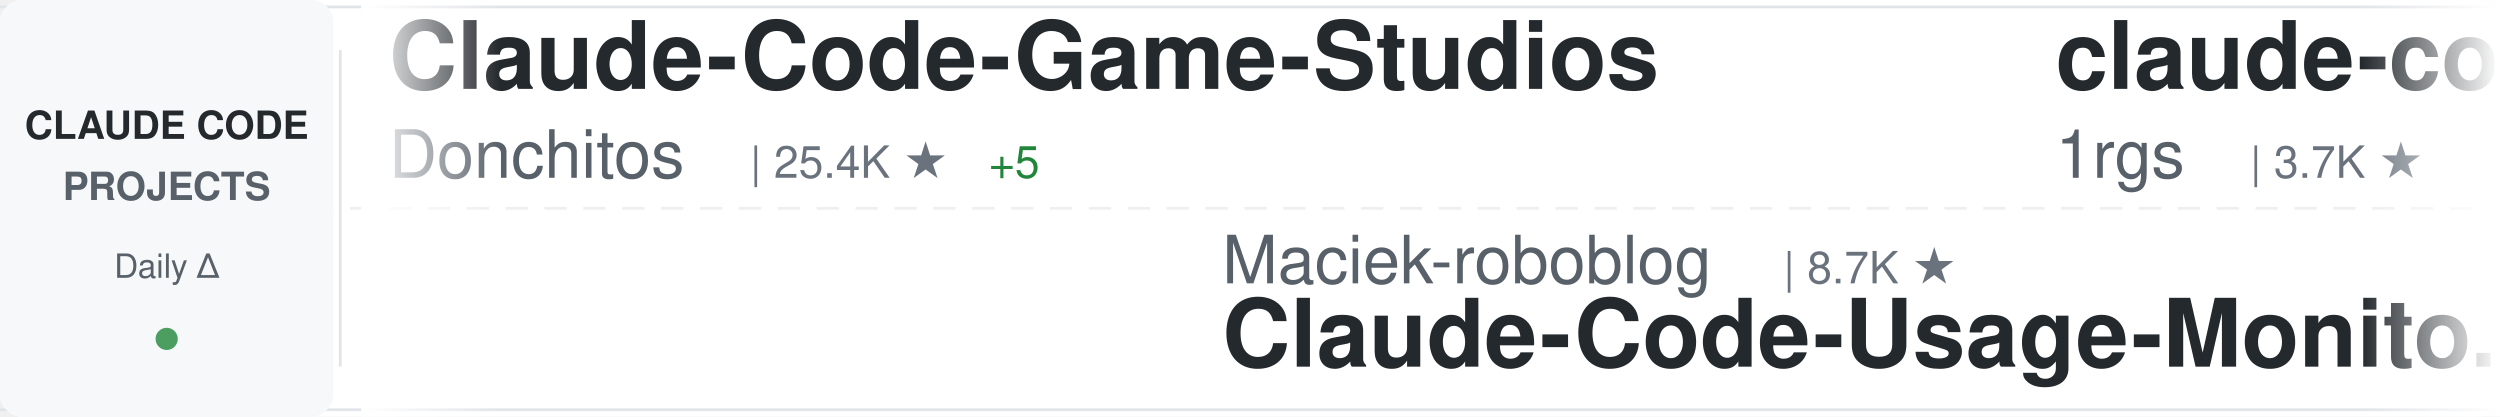
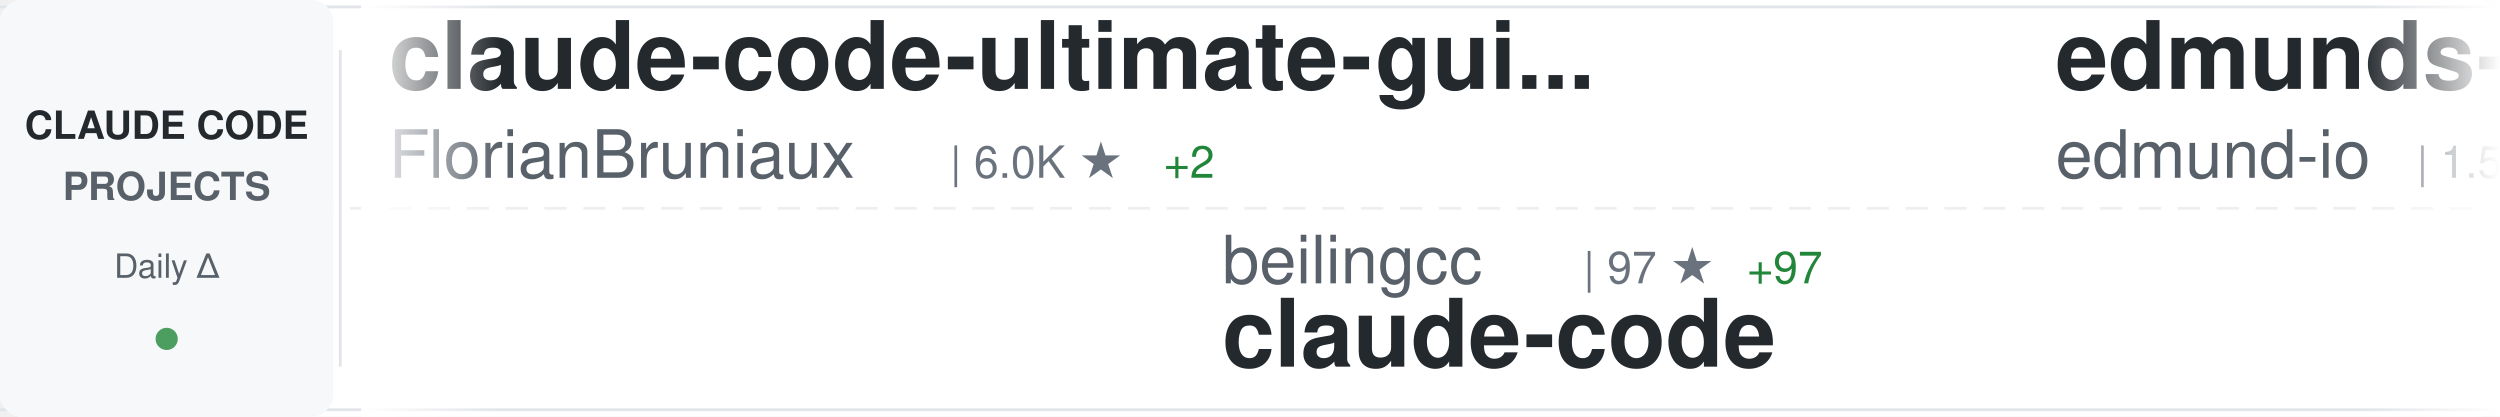
<svg xmlns="http://www.w3.org/2000/svg" width="900" height="150">
  <defs>
    <linearGradient id="awesomeLeftFade" x1="0%" y1="0%" x2="100%" y2="0%">
      <stop offset="0%" style="stop-color:#ffffff;stop-opacity:1" />
      <stop offset="100%" style="stop-color:#ffffff;stop-opacity:0" />
    </linearGradient>
    <linearGradient id="awesomeRightFade" x1="0%" y1="0%" x2="100%" y2="0%">
      <stop offset="0%" style="stop-color:#ffffff;stop-opacity:0" />
      <stop offset="100%" style="stop-color:#ffffff;stop-opacity:1" />
    </linearGradient>
  </defs>
  <rect width="900" height="150" fill="#ffffff" rx="8" />
  <rect x="0" y="2" width="900" height="1" fill="#e1e4e8" />
  <rect x="0" y="147" width="900" height="1" fill="#e1e4e8" />
  <line x1="0" y1="75" x2="900" y2="75" stroke="#e1e4e8" stroke-width="1" stroke-dasharray="8 6" opacity="0.6" />
  <rect x="0" y="0" width="120" height="150" fill="#f6f8fa" rx="8" />
  <text x="60" y="50" font-family="-apple-system, BlinkMacSystemFont, 'Segoe UI', Helvetica, Arial, sans-serif" font-size="14" font-weight="600" fill="#24292e" text-anchor="middle">CLAUDE CODE</text>
  <text x="60" y="72" font-family="-apple-system, BlinkMacSystemFont, 'Segoe UI', Helvetica, Arial, sans-serif" font-size="14" font-weight="600" fill="#586069" text-anchor="middle">PROJECTS</text>
  <text x="60" y="100" font-family="-apple-system, BlinkMacSystemFont, 'Segoe UI', Helvetica, Arial, sans-serif" font-size="12" font-weight="500" fill="#586069" text-anchor="middle">Daily Δ</text>
  <circle cx="60" cy="122" r="4" fill="#22863a" opacity="0.8" />
  <rect x="122" y="18" width="1" height="114" fill="#e1e4e8" />
  <clipPath id="awesomeTickerClip">
    <rect x="130" y="0" width="770" height="150" />
  </clipPath>
  <g clip-path="url(#awesomeTickerClip)">
    <g id="awesomeTickerItems">
      <animateTransform attributeName="transform" attributeType="XML" type="translate" from="0 0" to="-3000 0" dur="54s" repeatCount="indefinite" />
      <g transform="translate(0, 0)">
-         <text x="140" y="32" font-family="-apple-system, BlinkMacSystemFont, 'Segoe UI', Helvetica, Arial, sans-serif" font-size="34" font-weight="600" fill="#24292e">Claude-Code-Game-Studios</text>
-         <text x="140" y="64" font-family="-apple-system, BlinkMacSystemFont, 'Segoe UI', Helvetica, Arial, sans-serif" font-size="24" font-weight="400" fill="#586069">Donchitos</text>
-         <text x="270" y="64" font-family="-apple-system, BlinkMacSystemFont, 'Segoe UI', Helvetica, Arial, sans-serif" font-size="16" font-weight="500" fill="#6a737d">| 25.4K ★</text>
-         <text x="356" y="64" font-family="-apple-system, BlinkMacSystemFont, 'Segoe UI', Helvetica, Arial, sans-serif" font-size="16" font-weight="500" fill="#22863a"> +5</text>
+         <text x="140" y="32" font-family="-apple-system, BlinkMacSystemFont, 'Segoe UI', Helvetica, Arial, sans-serif" font-size="34" font-weight="600" fill="#24292e">claude-code-ultimate-gui...</text>
+         <text x="140" y="64" font-family="-apple-system, BlinkMacSystemFont, 'Segoe UI', Helvetica, Arial, sans-serif" font-size="24" font-weight="400" fill="#586069">FlorianBruniaux</text>
+         <text x="342" y="64" font-family="-apple-system, BlinkMacSystemFont, 'Segoe UI', Helvetica, Arial, sans-serif" font-size="16" font-weight="500" fill="#6a737d">| 6.0K ★</text>
+         <text x="419" y="64" font-family="-apple-system, BlinkMacSystemFont, 'Segoe UI', Helvetica, Arial, sans-serif" font-size="16" font-weight="500" fill="#22863a"> +2</text>
      </g>
      <g transform="translate(300, 0)">
-         <text x="140" y="102" font-family="-apple-system, BlinkMacSystemFont, 'Segoe UI', Helvetica, Arial, sans-serif" font-size="24" font-weight="400" fill="#586069">Maciek-roboblog</text>
-         <text x="342" y="102" font-family="-apple-system, BlinkMacSystemFont, 'Segoe UI', Helvetica, Arial, sans-serif" font-size="16" font-weight="500" fill="#6a737d">| 8.7K ★</text>
-         <text x="140" y="132" font-family="-apple-system, BlinkMacSystemFont, 'Segoe UI', Helvetica, Arial, sans-serif" font-size="34" font-weight="600" fill="#24292e">Claude-Code-Usage-Monito...</text>
+         <text x="140" y="102" font-family="-apple-system, BlinkMacSystemFont, 'Segoe UI', Helvetica, Arial, sans-serif" font-size="24" font-weight="400" fill="#586069">beilingcc</text>
+         <text x="270" y="102" font-family="-apple-system, BlinkMacSystemFont, 'Segoe UI', Helvetica, Arial, sans-serif" font-size="16" font-weight="500" fill="#6a737d">| 97 ★</text>
+         <text x="329" y="102" font-family="-apple-system, BlinkMacSystemFont, 'Segoe UI', Helvetica, Arial, sans-serif" font-size="16" font-weight="500" fill="#22863a"> +97</text>
+         <text x="140" y="132" font-family="-apple-system, BlinkMacSystemFont, 'Segoe UI', Helvetica, Arial, sans-serif" font-size="34" font-weight="600" fill="#24292e">claude-code</text>
      </g>
      <g transform="translate(600, 0)">
-         <text x="140" y="32" font-family="-apple-system, BlinkMacSystemFont, 'Segoe UI', Helvetica, Arial, sans-serif" font-size="34" font-weight="600" fill="#24292e">claude-code-proxy</text>
-         <text x="140" y="64" font-family="-apple-system, BlinkMacSystemFont, 'Segoe UI', Helvetica, Arial, sans-serif" font-size="24" font-weight="400" fill="#586069">1rgs</text>
-         <text x="210" y="64" font-family="-apple-system, BlinkMacSystemFont, 'Segoe UI', Helvetica, Arial, sans-serif" font-size="16" font-weight="500" fill="#6a737d">| 3.7K ★</text>
+         <text x="140" y="32" font-family="-apple-system, BlinkMacSystemFont, 'Segoe UI', Helvetica, Arial, sans-serif" font-size="34" font-weight="600" fill="#24292e">edmunds-claude-code</text>
+         <text x="140" y="64" font-family="-apple-system, BlinkMacSystemFont, 'Segoe UI', Helvetica, Arial, sans-serif" font-size="24" font-weight="400" fill="#586069">edmund-io</text>
+         <text x="270" y="64" font-family="-apple-system, BlinkMacSystemFont, 'Segoe UI', Helvetica, Arial, sans-serif" font-size="16" font-weight="500" fill="#6a737d">| 1.5K ★</text>
      </g>
      <g transform="translate(900, 0)">
-         <text x="140" y="102" font-family="-apple-system, BlinkMacSystemFont, 'Segoe UI', Helvetica, Arial, sans-serif" font-size="24" font-weight="400" fill="#586069">AprilNEA</text>
-         <text x="258" y="102" font-family="-apple-system, BlinkMacSystemFont, 'Segoe UI', Helvetica, Arial, sans-serif" font-size="16" font-weight="500" fill="#6a737d">| 391 ★</text>
-         <text x="140" y="132" font-family="-apple-system, BlinkMacSystemFont, 'Segoe UI', Helvetica, Arial, sans-serif" font-size="34" font-weight="600" fill="#24292e">claude-code-source</text>
+         <text x="140" y="102" font-family="-apple-system, BlinkMacSystemFont, 'Segoe UI', Helvetica, Arial, sans-serif" font-size="24" font-weight="400" fill="#586069">liuup</text>
+         <text x="222" y="102" font-family="-apple-system, BlinkMacSystemFont, 'Segoe UI', Helvetica, Arial, sans-serif" font-size="16" font-weight="500" fill="#6a737d">| 4.0K ★</text>
+         <text x="299" y="102" font-family="-apple-system, BlinkMacSystemFont, 'Segoe UI', Helvetica, Arial, sans-serif" font-size="16" font-weight="500" fill="#22863a"> +2</text>
+         <text x="140" y="132" font-family="-apple-system, BlinkMacSystemFont, 'Segoe UI', Helvetica, Arial, sans-serif" font-size="34" font-weight="600" fill="#24292e">claude-code-analysis</text>
      </g>
      <g transform="translate(1200, 0)">
        <text x="140" y="32" font-family="-apple-system, BlinkMacSystemFont, 'Segoe UI', Helvetica, Arial, sans-serif" font-size="34" font-weight="600" fill="#24292e">claude-code</text>
-         <text x="140" y="64" font-family="-apple-system, BlinkMacSystemFont, 'Segoe UI', Helvetica, Arial, sans-serif" font-size="24" font-weight="400" fill="#586069">tanbiralam</text>
-         <text x="282" y="64" font-family="-apple-system, BlinkMacSystemFont, 'Segoe UI', Helvetica, Arial, sans-serif" font-size="16" font-weight="500" fill="#6a737d">| 2.3K ★</text>
+         <text x="140" y="64" font-family="-apple-system, BlinkMacSystemFont, 'Segoe UI', Helvetica, Arial, sans-serif" font-size="24" font-weight="400" fill="#586069">alex000kim</text>
+         <text x="282" y="64" font-family="-apple-system, BlinkMacSystemFont, 'Segoe UI', Helvetica, Arial, sans-serif" font-size="16" font-weight="500" fill="#6a737d">| 235 ★</text>
      </g>
      <g transform="translate(1500, 0)">
-         <text x="140" y="102" font-family="-apple-system, BlinkMacSystemFont, 'Segoe UI', Helvetica, Arial, sans-serif" font-size="24" font-weight="400" fill="#586069">KPR111</text>
-         <text x="234" y="102" font-family="-apple-system, BlinkMacSystemFont, 'Segoe UI', Helvetica, Arial, sans-serif" font-size="16" font-weight="500" fill="#6a737d">| 18 ★</text>
-         <text x="140" y="132" font-family="-apple-system, BlinkMacSystemFont, 'Segoe UI', Helvetica, Arial, sans-serif" font-size="34" font-weight="600" fill="#24292e">Claude-Code</text>
+         <text x="140" y="102" font-family="-apple-system, BlinkMacSystemFont, 'Segoe UI', Helvetica, Arial, sans-serif" font-size="24" font-weight="400" fill="#586069">anthropics</text>
+         <text x="282" y="102" font-family="-apple-system, BlinkMacSystemFont, 'Segoe UI', Helvetica, Arial, sans-serif" font-size="16" font-weight="500" fill="#6a737d">| 987 ★</text>
+         <text x="350" y="102" font-family="-apple-system, BlinkMacSystemFont, 'Segoe UI', Helvetica, Arial, sans-serif" font-size="16" font-weight="500" fill="#cb2431"> -1</text>
+         <text x="140" y="132" font-family="-apple-system, BlinkMacSystemFont, 'Segoe UI', Helvetica, Arial, sans-serif" font-size="34" font-weight="600" fill="#24292e">claude-code-base-action</text>
      </g>
      <g transform="translate(1800, 0)">
-         <text x="140" y="32" font-family="-apple-system, BlinkMacSystemFont, 'Segoe UI', Helvetica, Arial, sans-serif" font-size="34" font-weight="600" fill="#24292e">claude-code-sourcemap</text>
-         <text x="140" y="64" font-family="-apple-system, BlinkMacSystemFont, 'Segoe UI', Helvetica, Arial, sans-serif" font-size="24" font-weight="400" fill="#586069">ChinaSiro</text>
-         <text x="270" y="64" font-family="-apple-system, BlinkMacSystemFont, 'Segoe UI', Helvetica, Arial, sans-serif" font-size="16" font-weight="500" fill="#6a737d">| 9.7K ★</text>
+         <text x="140" y="32" font-family="-apple-system, BlinkMacSystemFont, 'Segoe UI', Helvetica, Arial, sans-serif" font-size="34" font-weight="600" fill="#24292e">claude-code-tudou</text>
+         <text x="140" y="64" font-family="-apple-system, BlinkMacSystemFont, 'Segoe UI', Helvetica, Arial, sans-serif" font-size="24" font-weight="400" fill="#586069">AICoderTudou</text>
+         <text x="306" y="64" font-family="-apple-system, BlinkMacSystemFont, 'Segoe UI', Helvetica, Arial, sans-serif" font-size="16" font-weight="500" fill="#6a737d">| 494 ★</text>
      </g>
      <g transform="translate(2100, 0)">
-         <text x="140" y="102" font-family="-apple-system, BlinkMacSystemFont, 'Segoe UI', Helvetica, Arial, sans-serif" font-size="24" font-weight="400" fill="#586069">feiskyer</text>
-         <text x="258" y="102" font-family="-apple-system, BlinkMacSystemFont, 'Segoe UI', Helvetica, Arial, sans-serif" font-size="16" font-weight="500" fill="#6a737d">| 1.7K ★</text>
-         <text x="140" y="132" font-family="-apple-system, BlinkMacSystemFont, 'Segoe UI', Helvetica, Arial, sans-serif" font-size="34" font-weight="600" fill="#24292e">claude-code-settings</text>
+         <text x="140" y="102" font-family="-apple-system, BlinkMacSystemFont, 'Segoe UI', Helvetica, Arial, sans-serif" font-size="24" font-weight="400" fill="#586069">shareAI-lab</text>
+         <text x="294" y="102" font-family="-apple-system, BlinkMacSystemFont, 'Segoe UI', Helvetica, Arial, sans-serif" font-size="16" font-weight="500" fill="#6a737d">| 77.5K ★</text>
+         <text x="380" y="102" font-family="-apple-system, BlinkMacSystemFont, 'Segoe UI', Helvetica, Arial, sans-serif" font-size="16" font-weight="500" fill="#22863a"> +32</text>
+         <text x="140" y="132" font-family="-apple-system, BlinkMacSystemFont, 'Segoe UI', Helvetica, Arial, sans-serif" font-size="34" font-weight="600" fill="#24292e">learn-claude-code</text>
      </g>
      <g transform="translate(2400, 0)">
-         <text x="140" y="32" font-family="-apple-system, BlinkMacSystemFont, 'Segoe UI', Helvetica, Arial, sans-serif" font-size="34" font-weight="600" fill="#24292e">claude-code-source</text>
-         <text x="140" y="64" font-family="-apple-system, BlinkMacSystemFont, 'Segoe UI', Helvetica, Arial, sans-serif" font-size="24" font-weight="400" fill="#586069">hangsman</text>
-         <text x="258" y="64" font-family="-apple-system, BlinkMacSystemFont, 'Segoe UI', Helvetica, Arial, sans-serif" font-size="16" font-weight="500" fill="#6a737d">| 796 ★</text>
+         <text x="140" y="32" font-family="-apple-system, BlinkMacSystemFont, 'Segoe UI', Helvetica, Arial, sans-serif" font-size="34" font-weight="600" fill="#24292e">claude-code-cli</text>
+         <text x="140" y="64" font-family="-apple-system, BlinkMacSystemFont, 'Segoe UI', Helvetica, Arial, sans-serif" font-size="24" font-weight="400" fill="#586069">huangserva</text>
+         <text x="282" y="64" font-family="-apple-system, BlinkMacSystemFont, 'Segoe UI', Helvetica, Arial, sans-serif" font-size="16" font-weight="500" fill="#6a737d">| 631 ★</text>
      </g>
      <g transform="translate(2700, 0)">
-         <text x="140" y="102" font-family="-apple-system, BlinkMacSystemFont, 'Segoe UI', Helvetica, Arial, sans-serif" font-size="24" font-weight="400" fill="#586069">claude-code-best</text>
-         <text x="354" y="102" font-family="-apple-system, BlinkMacSystemFont, 'Segoe UI', Helvetica, Arial, sans-serif" font-size="16" font-weight="500" fill="#6a737d">| 22.7K ★</text>
-         <text x="440" y="102" font-family="-apple-system, BlinkMacSystemFont, 'Segoe UI', Helvetica, Arial, sans-serif" font-size="16" font-weight="500" fill="#22863a"> +1</text>
+         <text x="140" y="102" font-family="-apple-system, BlinkMacSystemFont, 'Segoe UI', Helvetica, Arial, sans-serif" font-size="24" font-weight="400" fill="#586069">ykdojo</text>
+         <text x="234" y="102" font-family="-apple-system, BlinkMacSystemFont, 'Segoe UI', Helvetica, Arial, sans-serif" font-size="16" font-weight="500" fill="#6a737d">| 10.1K ★</text>
+         <text x="320" y="102" font-family="-apple-system, BlinkMacSystemFont, 'Segoe UI', Helvetica, Arial, sans-serif" font-size="16" font-weight="500" fill="#22863a"> +3</text>
+         <text x="140" y="132" font-family="-apple-system, BlinkMacSystemFont, 'Segoe UI', Helvetica, Arial, sans-serif" font-size="34" font-weight="600" fill="#24292e">claude-code-tips</text>
+       </g>
+       <g transform="translate(3000, 0)">
+         <text x="140" y="32" font-family="-apple-system, BlinkMacSystemFont, 'Segoe UI', Helvetica, Arial, sans-serif" font-size="34" font-weight="600" fill="#24292e">claude-code-ultimate-gui...</text>
+         <text x="140" y="64" font-family="-apple-system, BlinkMacSystemFont, 'Segoe UI', Helvetica, Arial, sans-serif" font-size="24" font-weight="400" fill="#586069">FlorianBruniaux</text>
+         <text x="342" y="64" font-family="-apple-system, BlinkMacSystemFont, 'Segoe UI', Helvetica, Arial, sans-serif" font-size="16" font-weight="500" fill="#6a737d">| 6.0K ★</text>
+         <text x="419" y="64" font-family="-apple-system, BlinkMacSystemFont, 'Segoe UI', Helvetica, Arial, sans-serif" font-size="16" font-weight="500" fill="#22863a"> +2</text>
+       </g>
+       <g transform="translate(3300, 0)">
+         <text x="140" y="102" font-family="-apple-system, BlinkMacSystemFont, 'Segoe UI', Helvetica, Arial, sans-serif" font-size="24" font-weight="400" fill="#586069">beilingcc</text>
+         <text x="270" y="102" font-family="-apple-system, BlinkMacSystemFont, 'Segoe UI', Helvetica, Arial, sans-serif" font-size="16" font-weight="500" fill="#6a737d">| 97 ★</text>
+         <text x="329" y="102" font-family="-apple-system, BlinkMacSystemFont, 'Segoe UI', Helvetica, Arial, sans-serif" font-size="16" font-weight="500" fill="#22863a"> +97</text>
        <text x="140" y="132" font-family="-apple-system, BlinkMacSystemFont, 'Segoe UI', Helvetica, Arial, sans-serif" font-size="34" font-weight="600" fill="#24292e">claude-code</text>
      </g>
-       <g transform="translate(3000, 0)">
-         <text x="140" y="32" font-family="-apple-system, BlinkMacSystemFont, 'Segoe UI', Helvetica, Arial, sans-serif" font-size="34" font-weight="600" fill="#24292e">Claude-Code-Game-Studios</text>
-         <text x="140" y="64" font-family="-apple-system, BlinkMacSystemFont, 'Segoe UI', Helvetica, Arial, sans-serif" font-size="24" font-weight="400" fill="#586069">Donchitos</text>
-         <text x="270" y="64" font-family="-apple-system, BlinkMacSystemFont, 'Segoe UI', Helvetica, Arial, sans-serif" font-size="16" font-weight="500" fill="#6a737d">| 25.4K ★</text>
-         <text x="356" y="64" font-family="-apple-system, BlinkMacSystemFont, 'Segoe UI', Helvetica, Arial, sans-serif" font-size="16" font-weight="500" fill="#22863a"> +5</text>
-       </g>
-       <g transform="translate(3300, 0)">
-         <text x="140" y="102" font-family="-apple-system, BlinkMacSystemFont, 'Segoe UI', Helvetica, Arial, sans-serif" font-size="24" font-weight="400" fill="#586069">Maciek-roboblog</text>
-         <text x="342" y="102" font-family="-apple-system, BlinkMacSystemFont, 'Segoe UI', Helvetica, Arial, sans-serif" font-size="16" font-weight="500" fill="#6a737d">| 8.7K ★</text>
-         <text x="140" y="132" font-family="-apple-system, BlinkMacSystemFont, 'Segoe UI', Helvetica, Arial, sans-serif" font-size="34" font-weight="600" fill="#24292e">Claude-Code-Usage-Monito...</text>
-       </g>
      <g transform="translate(3600, 0)">
-         <text x="140" y="32" font-family="-apple-system, BlinkMacSystemFont, 'Segoe UI', Helvetica, Arial, sans-serif" font-size="34" font-weight="600" fill="#24292e">claude-code-proxy</text>
-         <text x="140" y="64" font-family="-apple-system, BlinkMacSystemFont, 'Segoe UI', Helvetica, Arial, sans-serif" font-size="24" font-weight="400" fill="#586069">1rgs</text>
-         <text x="210" y="64" font-family="-apple-system, BlinkMacSystemFont, 'Segoe UI', Helvetica, Arial, sans-serif" font-size="16" font-weight="500" fill="#6a737d">| 3.7K ★</text>
+         <text x="140" y="32" font-family="-apple-system, BlinkMacSystemFont, 'Segoe UI', Helvetica, Arial, sans-serif" font-size="34" font-weight="600" fill="#24292e">edmunds-claude-code</text>
+         <text x="140" y="64" font-family="-apple-system, BlinkMacSystemFont, 'Segoe UI', Helvetica, Arial, sans-serif" font-size="24" font-weight="400" fill="#586069">edmund-io</text>
+         <text x="270" y="64" font-family="-apple-system, BlinkMacSystemFont, 'Segoe UI', Helvetica, Arial, sans-serif" font-size="16" font-weight="500" fill="#6a737d">| 1.5K ★</text>
      </g>
      <g transform="translate(3900, 0)">
-         <text x="140" y="102" font-family="-apple-system, BlinkMacSystemFont, 'Segoe UI', Helvetica, Arial, sans-serif" font-size="24" font-weight="400" fill="#586069">AprilNEA</text>
-         <text x="258" y="102" font-family="-apple-system, BlinkMacSystemFont, 'Segoe UI', Helvetica, Arial, sans-serif" font-size="16" font-weight="500" fill="#6a737d">| 391 ★</text>
-         <text x="140" y="132" font-family="-apple-system, BlinkMacSystemFont, 'Segoe UI', Helvetica, Arial, sans-serif" font-size="34" font-weight="600" fill="#24292e">claude-code-source</text>
+         <text x="140" y="102" font-family="-apple-system, BlinkMacSystemFont, 'Segoe UI', Helvetica, Arial, sans-serif" font-size="24" font-weight="400" fill="#586069">liuup</text>
+         <text x="222" y="102" font-family="-apple-system, BlinkMacSystemFont, 'Segoe UI', Helvetica, Arial, sans-serif" font-size="16" font-weight="500" fill="#6a737d">| 4.0K ★</text>
+         <text x="299" y="102" font-family="-apple-system, BlinkMacSystemFont, 'Segoe UI', Helvetica, Arial, sans-serif" font-size="16" font-weight="500" fill="#22863a"> +2</text>
+         <text x="140" y="132" font-family="-apple-system, BlinkMacSystemFont, 'Segoe UI', Helvetica, Arial, sans-serif" font-size="34" font-weight="600" fill="#24292e">claude-code-analysis</text>
      </g>
    </g>
  </g>
  <rect x="130" y="0" width="50" height="150" fill="url(#awesomeLeftFade)" />
  <rect x="850" y="0" width="50" height="150" fill="url(#awesomeRightFade)" />
</svg>
